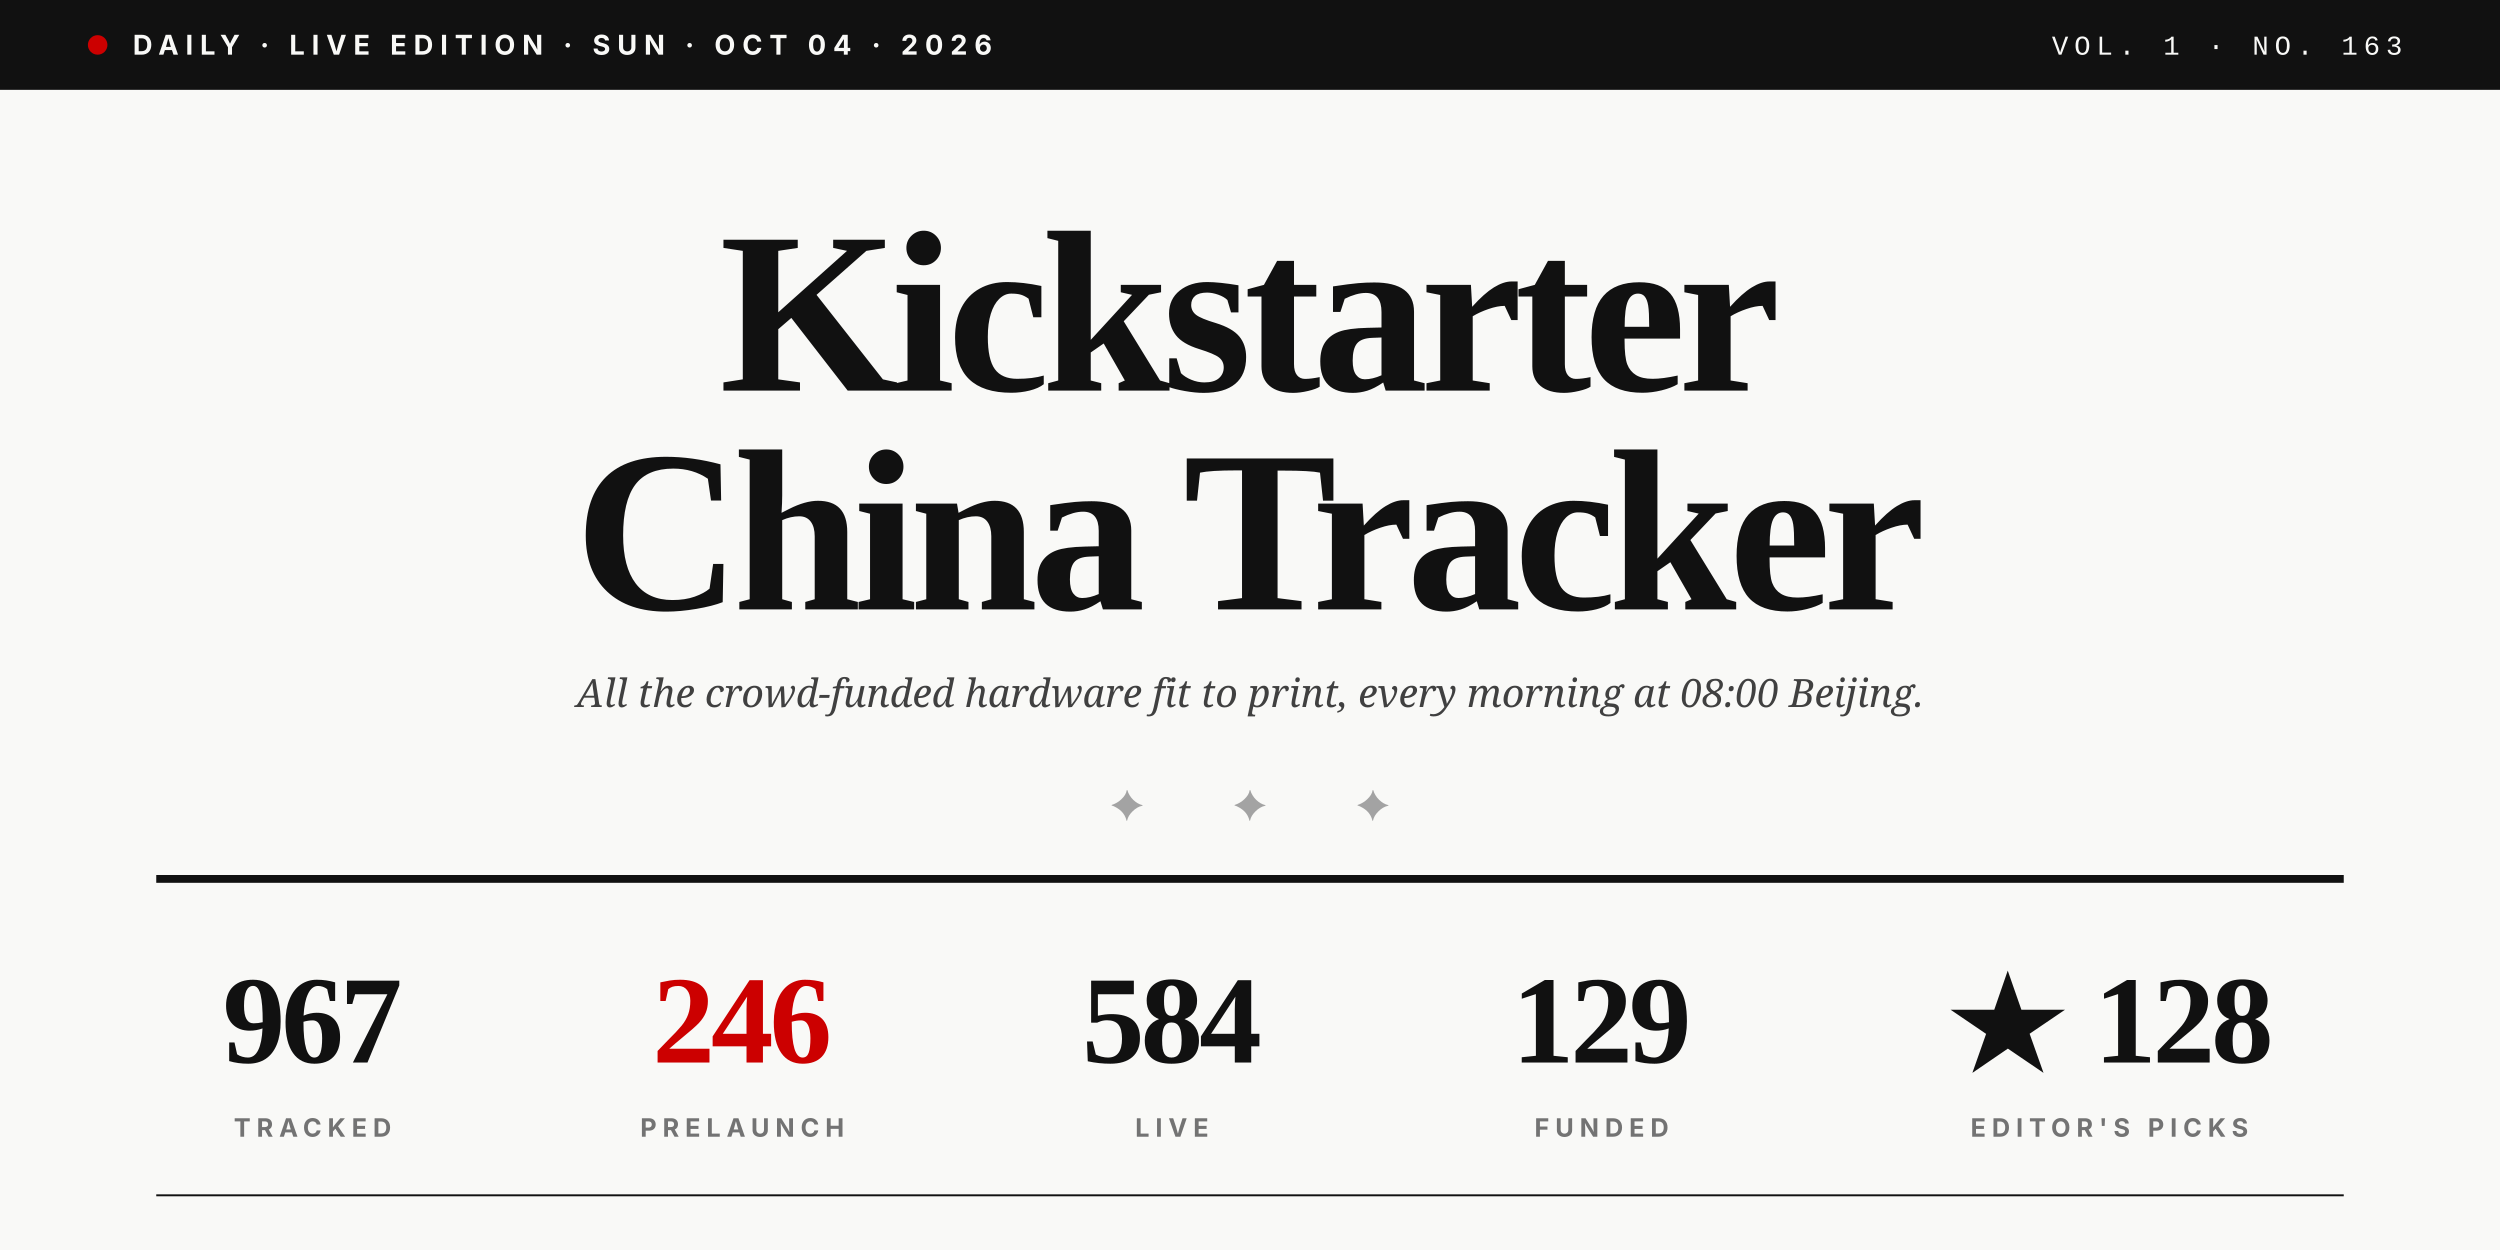
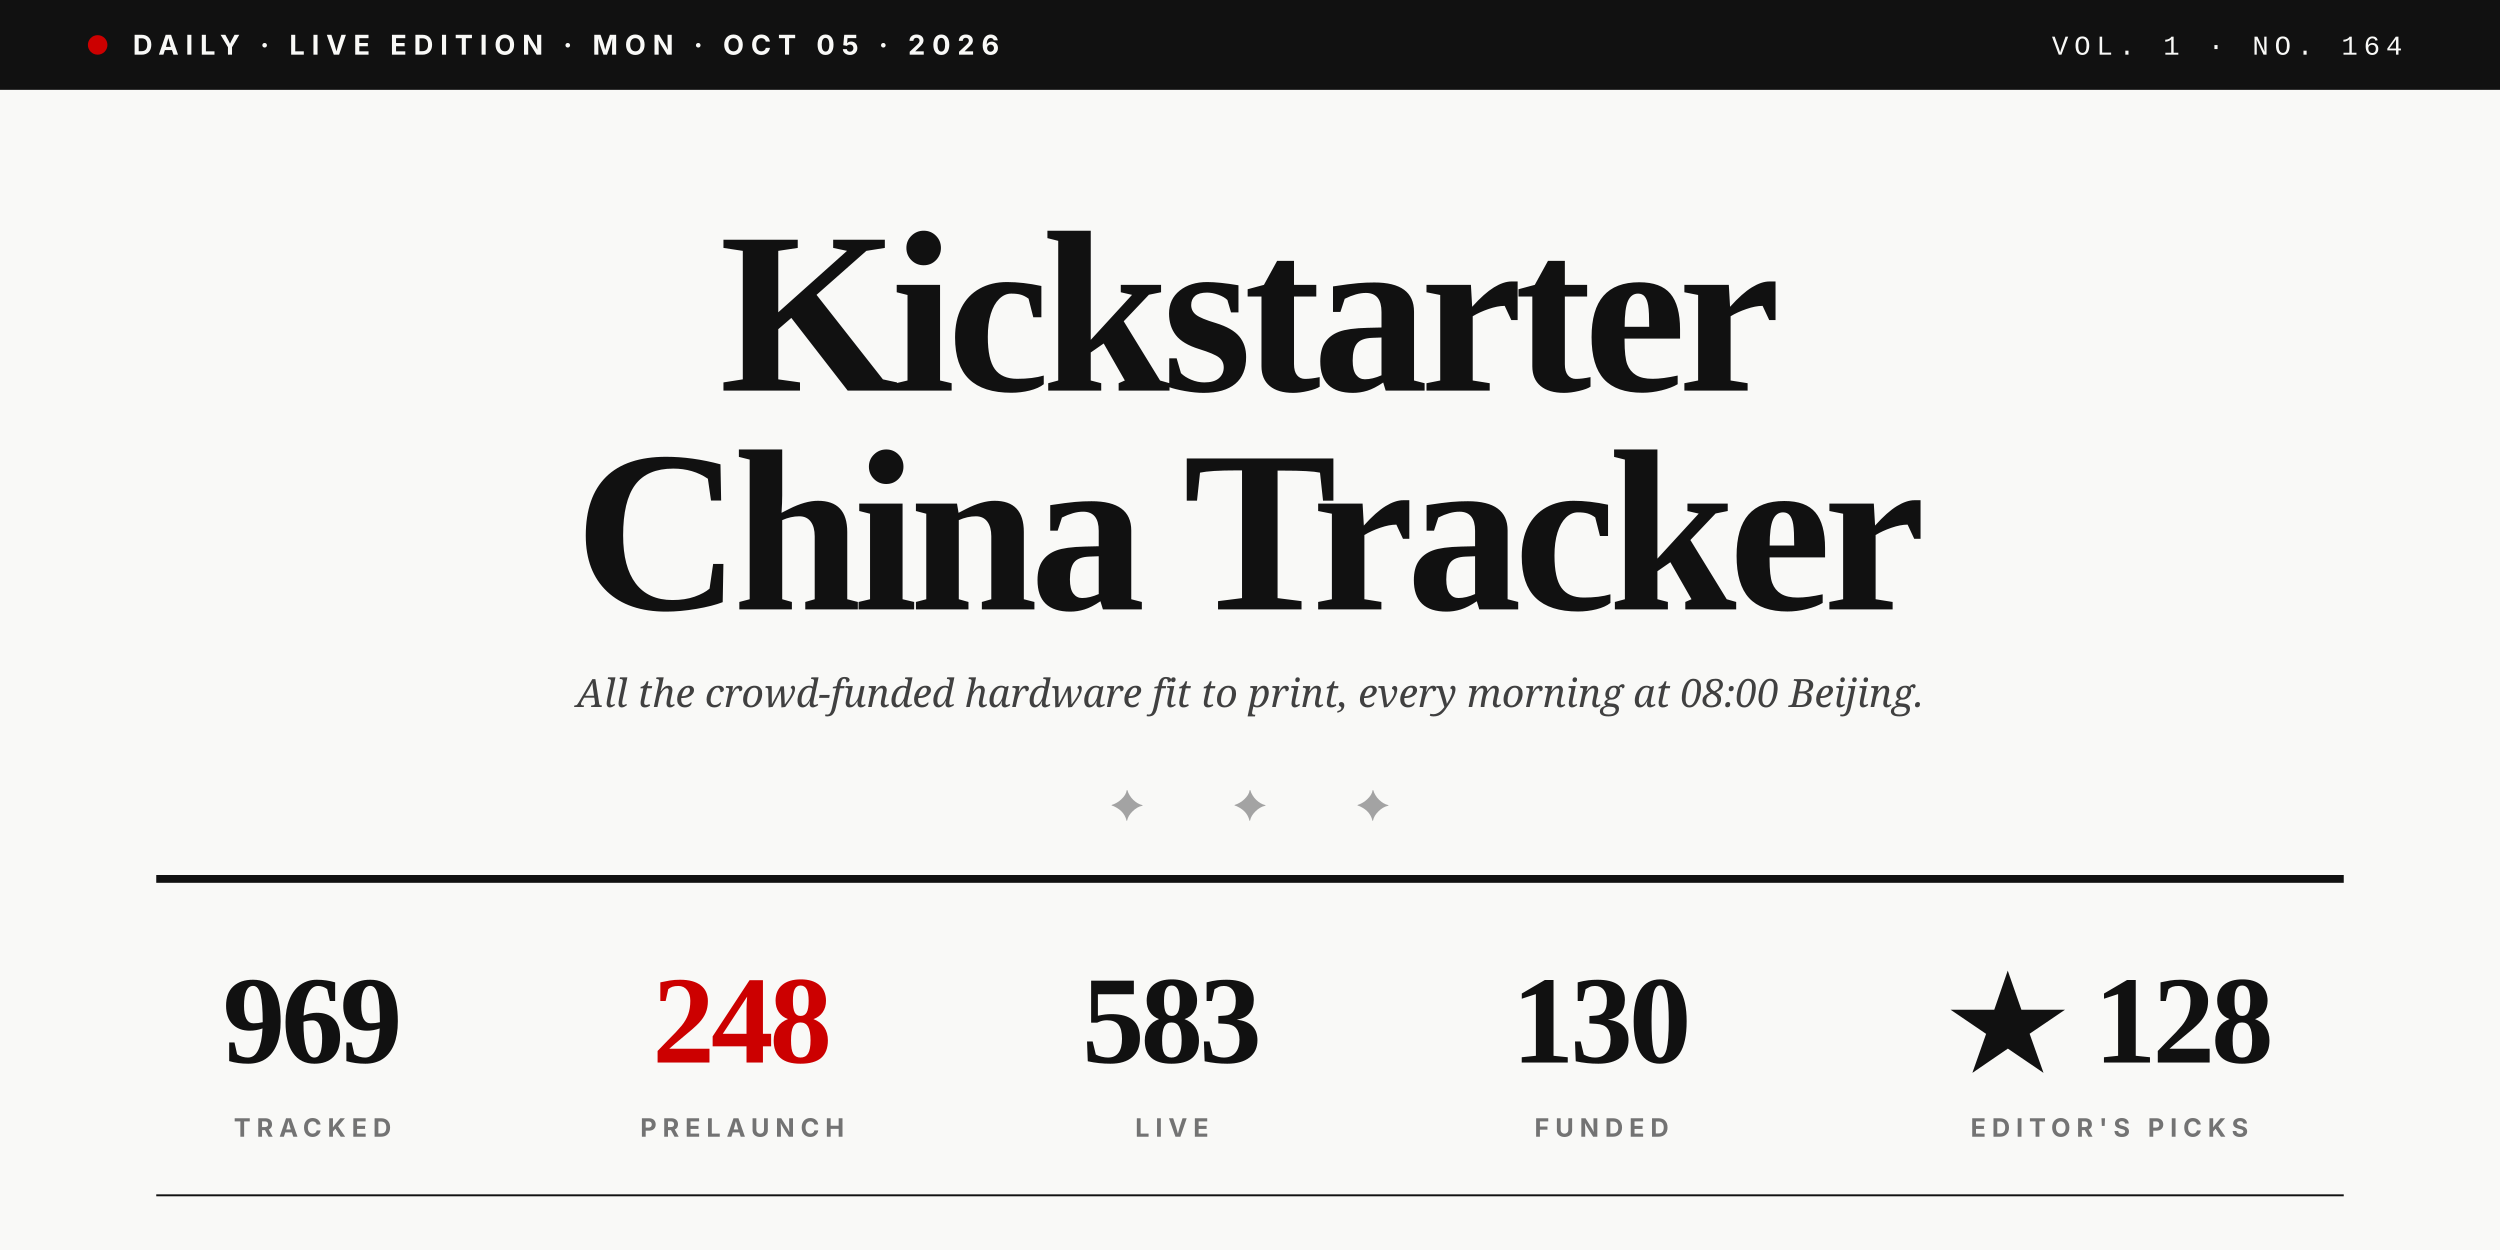
<svg xmlns="http://www.w3.org/2000/svg" viewBox="0 0 1280 640" role="img">
  <rect width="1280" height="640" fill="#F9F9F7" />
  <rect x="0" y="0" width="1280" height="46" fill="#111111" />
  <circle cx="50" cy="23" r="5" fill="#CC0000" />
-   <text x="68" y="28" font-family="Inter, Helvetica, sans-serif" font-size="14" font-weight="700" fill="#F9F9F7" letter-spacing="3.5">DAILY · LIVE EDITION · SUN · OCT 04 · 2026</text>
-   <text x="1230" y="28" text-anchor="end" font-family="JetBrains Mono, Courier New, monospace" font-size="14" font-weight="500" fill="#F9F9F7" letter-spacing="3">VOL. 1 · NO. 163</text>
+   <text x="68" y="28" font-family="Inter, Helvetica, sans-serif" font-size="14" font-weight="700" fill="#F9F9F7" letter-spacing="3.5">DAILY · LIVE EDITION · MON · OCT 05 · 2026</text>
+   <text x="1230" y="28" text-anchor="end" font-family="JetBrains Mono, Courier New, monospace" font-size="14" font-weight="500" fill="#F9F9F7" letter-spacing="3">VOL. 1 · NO. 164</text>
  <text x="640" y="200" text-anchor="middle" font-family="Playfair Display, Times New Roman, serif" font-size="118" font-weight="900" fill="#111111" letter-spacing="-4">Kickstarter</text>
  <text x="640" y="312" text-anchor="middle" font-family="Playfair Display, Times New Roman, serif" font-size="118" font-weight="900" fill="#111111" letter-spacing="-4">China Tracker</text>
  <text x="640" y="362" text-anchor="middle" font-family="Lora, Georgia, serif" font-size="20" font-style="italic" fill="#404040">All the crowd-funded hardware fit to print, every morning at 08:00 Beijing.</text>
  <text x="640" y="420" text-anchor="middle" font-family="Playfair Display, Times New Roman, serif" font-size="22" fill="#A3A3A3" letter-spacing="20">✦  ✦  ✦</text>
  <line x1="80" y1="450" x2="1200" y2="450" stroke="#111111" stroke-width="4" />
-   <text x="160" y="544" text-anchor="middle" font-family="Playfair Display, Times New Roman, serif" font-size="64" font-weight="900" fill="#111111" letter-spacing="-2">967</text>
+   <text x="160" y="544" text-anchor="middle" font-family="Playfair Display, Times New Roman, serif" font-size="64" font-weight="900" fill="#111111" letter-spacing="-2">969</text>
  <text x="160" y="582" text-anchor="middle" font-family="Inter, Helvetica, sans-serif" font-size="13" font-weight="700" fill="#737373" letter-spacing="3">TRACKED</text>
-   <text x="380" y="544" text-anchor="middle" font-family="Playfair Display, Times New Roman, serif" font-size="64" font-weight="900" fill="#CC0000" letter-spacing="-2">246</text>
+   <text x="380" y="544" text-anchor="middle" font-family="Playfair Display, Times New Roman, serif" font-size="64" font-weight="900" fill="#CC0000" letter-spacing="-2">248</text>
  <text x="380" y="582" text-anchor="middle" font-family="Inter, Helvetica, sans-serif" font-size="13" font-weight="700" fill="#737373" letter-spacing="3">PRELAUNCH</text>
-   <text x="600" y="544" text-anchor="middle" font-family="Playfair Display, Times New Roman, serif" font-size="64" font-weight="900" fill="#111111" letter-spacing="-2">584</text>
+   <text x="600" y="544" text-anchor="middle" font-family="Playfair Display, Times New Roman, serif" font-size="64" font-weight="900" fill="#111111" letter-spacing="-2">583</text>
  <text x="600" y="582" text-anchor="middle" font-family="Inter, Helvetica, sans-serif" font-size="13" font-weight="700" fill="#737373" letter-spacing="3">LIVE</text>
-   <text x="820" y="544" text-anchor="middle" font-family="Playfair Display, Times New Roman, serif" font-size="64" font-weight="900" fill="#111111" letter-spacing="-2">129</text>
+   <text x="820" y="544" text-anchor="middle" font-family="Playfair Display, Times New Roman, serif" font-size="64" font-weight="900" fill="#111111" letter-spacing="-2">130</text>
  <text x="820" y="582" text-anchor="middle" font-family="Inter, Helvetica, sans-serif" font-size="13" font-weight="700" fill="#737373" letter-spacing="3">FUNDED</text>
  <text x="1080" y="544" text-anchor="middle" font-family="Playfair Display, Times New Roman, serif" font-size="64" font-weight="900" fill="#111111" letter-spacing="-2">★ 128</text>
  <text x="1080" y="582" text-anchor="middle" font-family="Inter, Helvetica, sans-serif" font-size="13" font-weight="700" fill="#737373" letter-spacing="3">EDITOR'S PICKS</text>
  <line x1="80" y1="612" x2="1200" y2="612" stroke="#111111" stroke-width="1" />
</svg>
